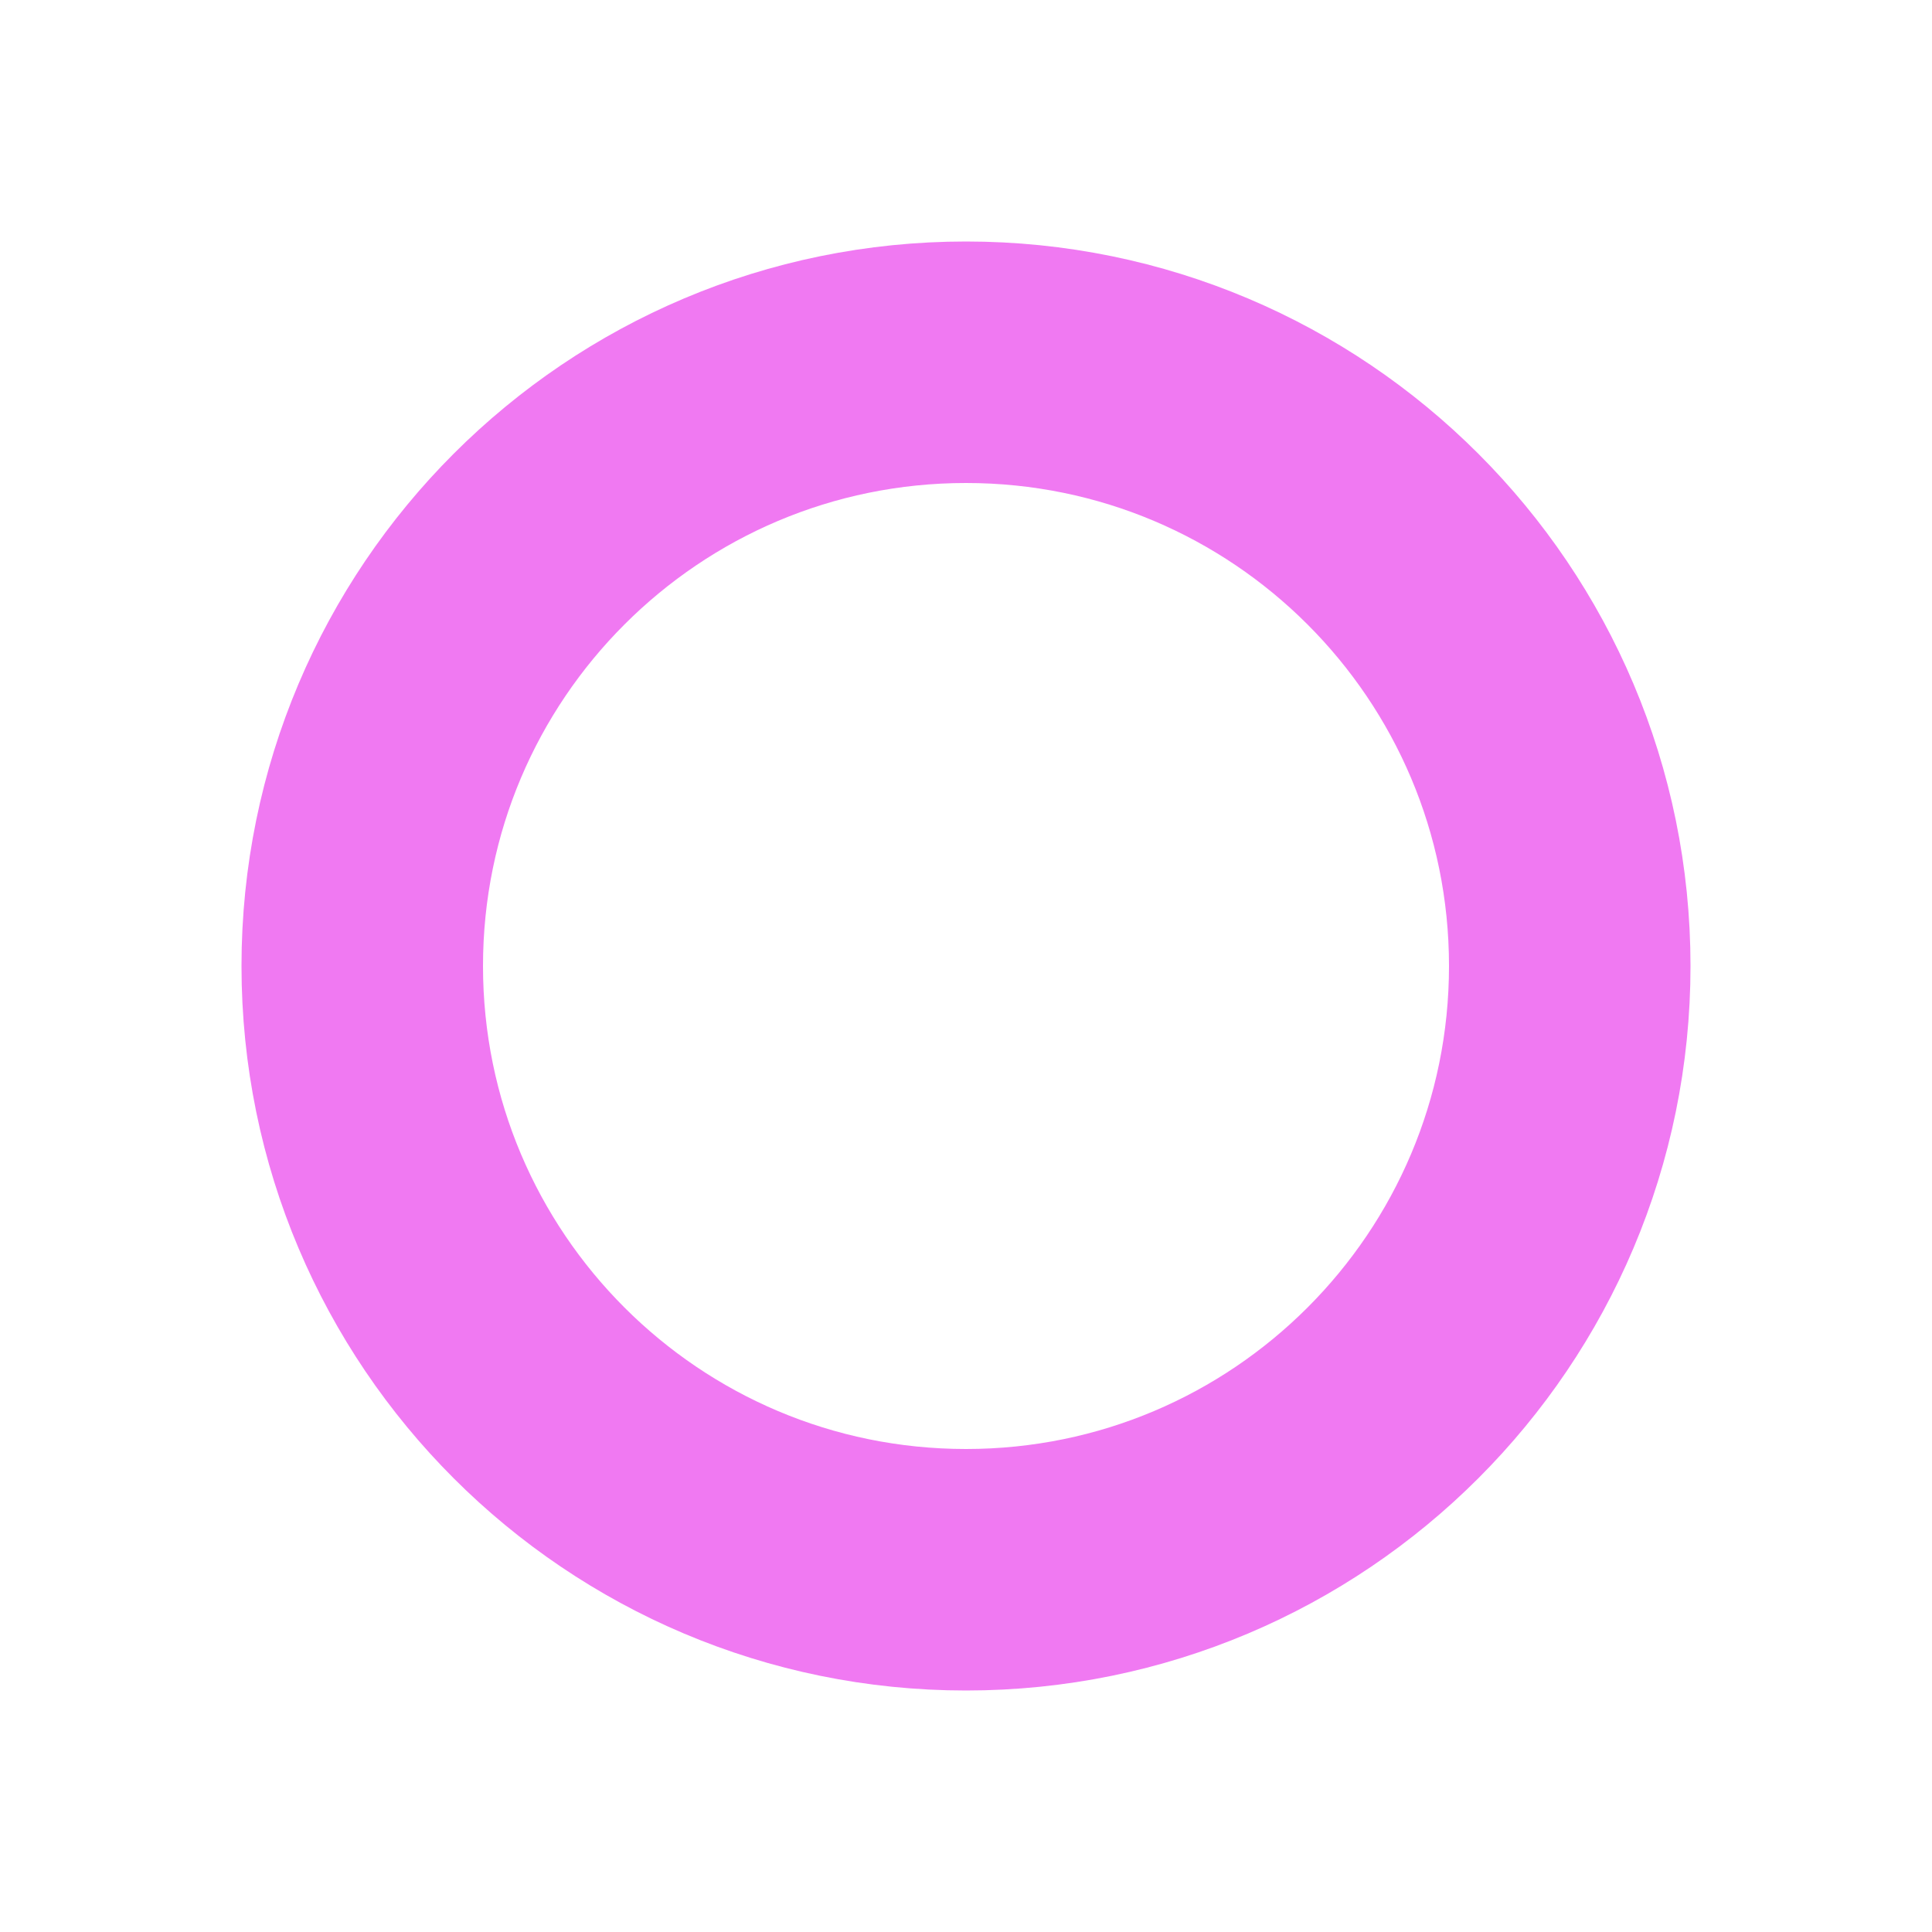
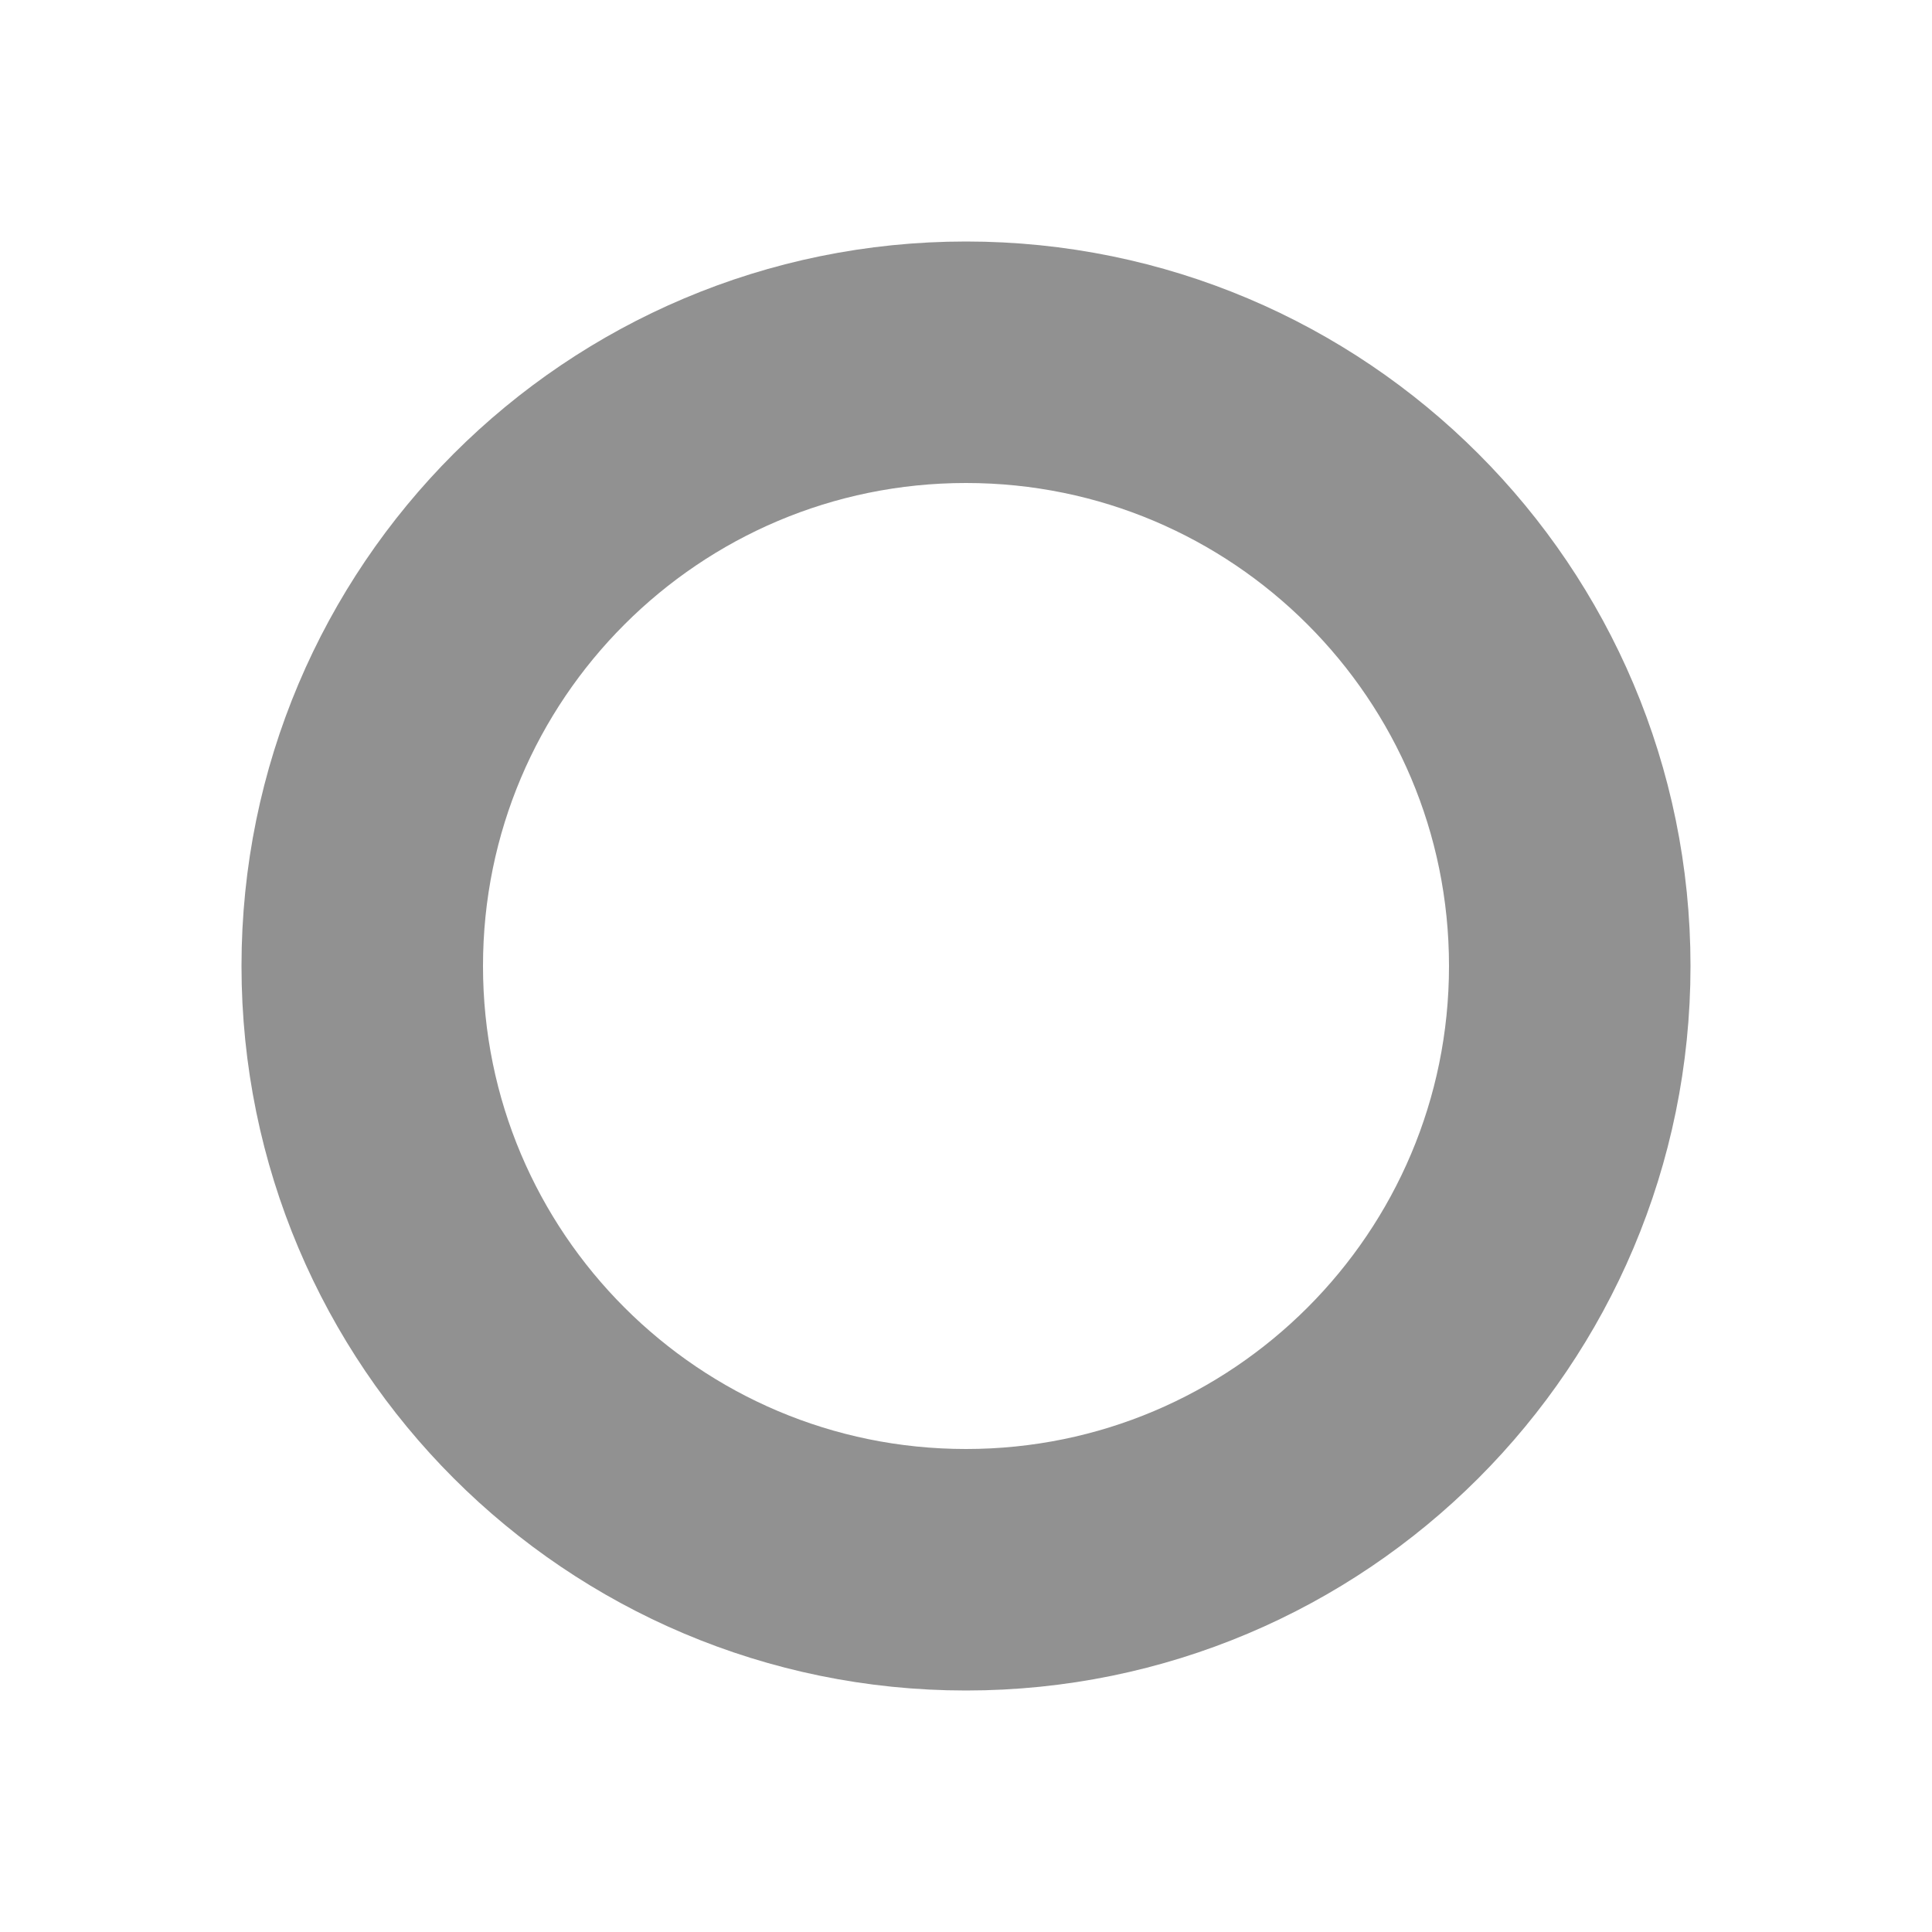
- <svg xmlns="http://www.w3.org/2000/svg" width="16" height="16">
-   <circle cx="8" cy="8" r="5" fill="none" stroke="#F079F2" stroke-width="2" />
+ <svg xmlns="http://www.w3.org/2000/svg" width="16" height="16" version="1.1" id="svg1">
+   <defs id="defs1" />
+   <circle cx="8" cy="8" r="5" fill="none" stroke="#F079F2" stroke-width="2" id="circle1" style="stroke:#919191;stroke-opacity:1" />
</svg>
